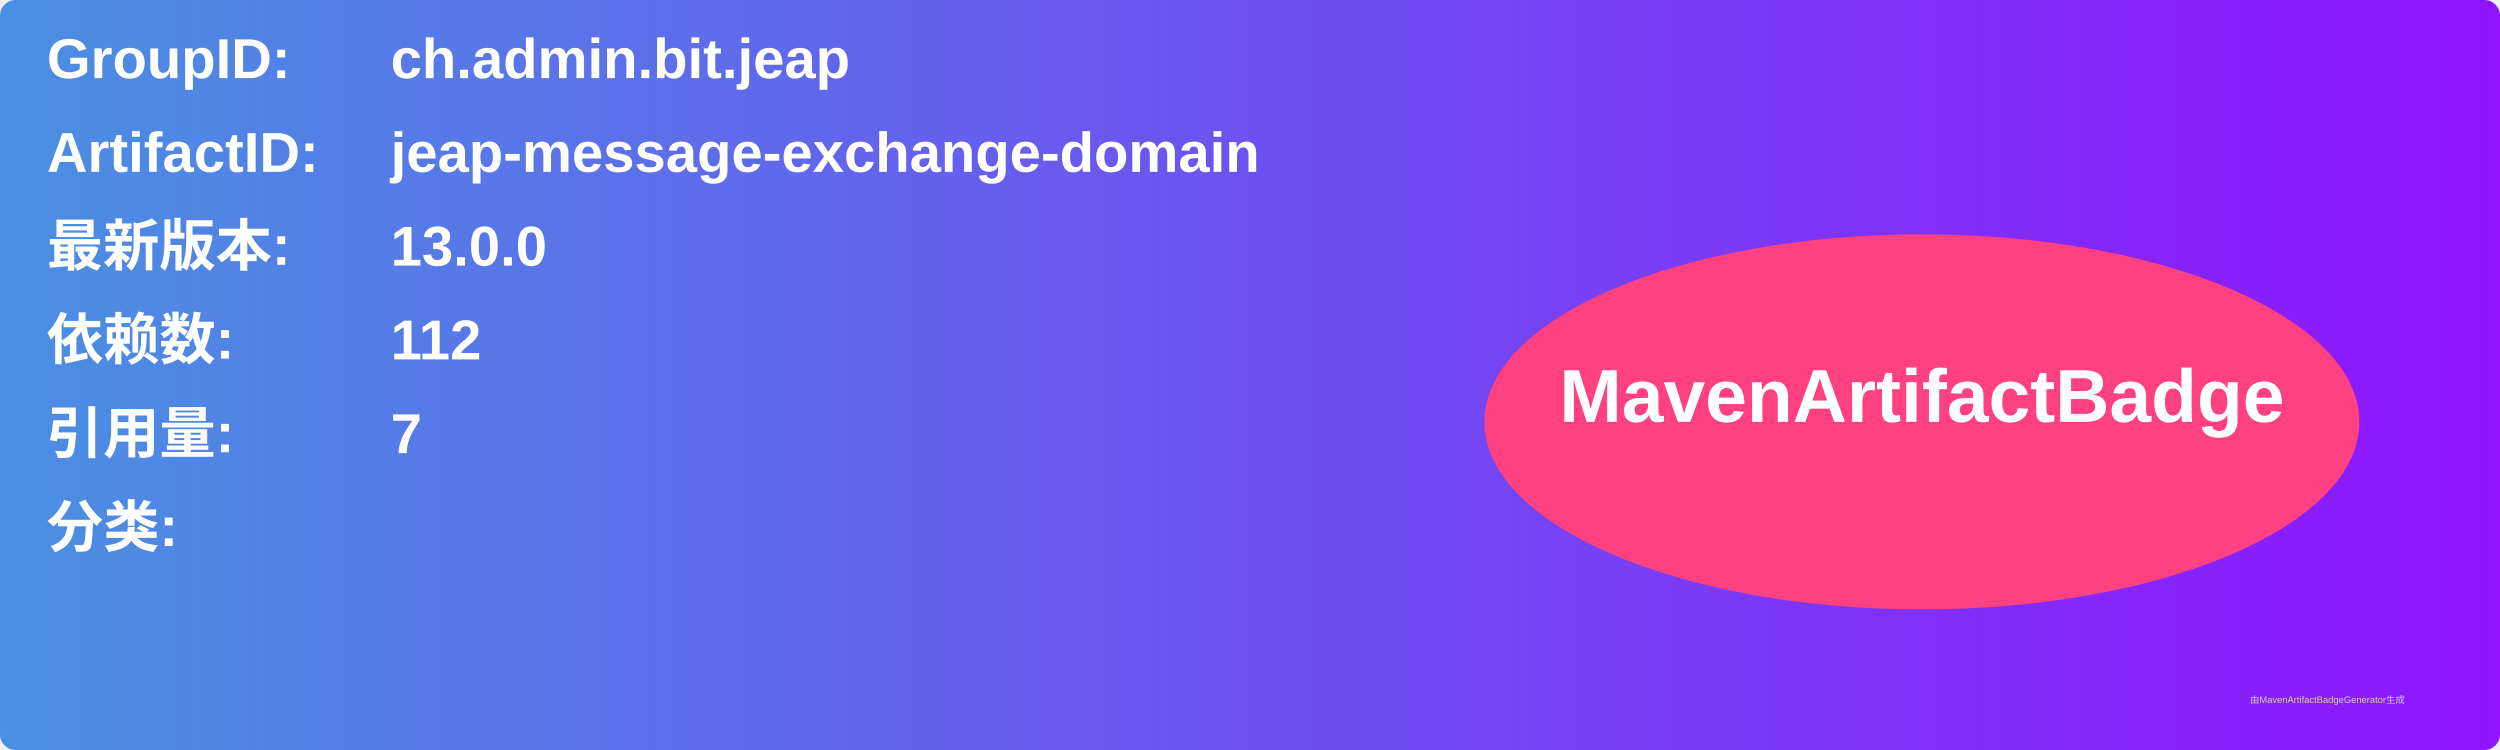
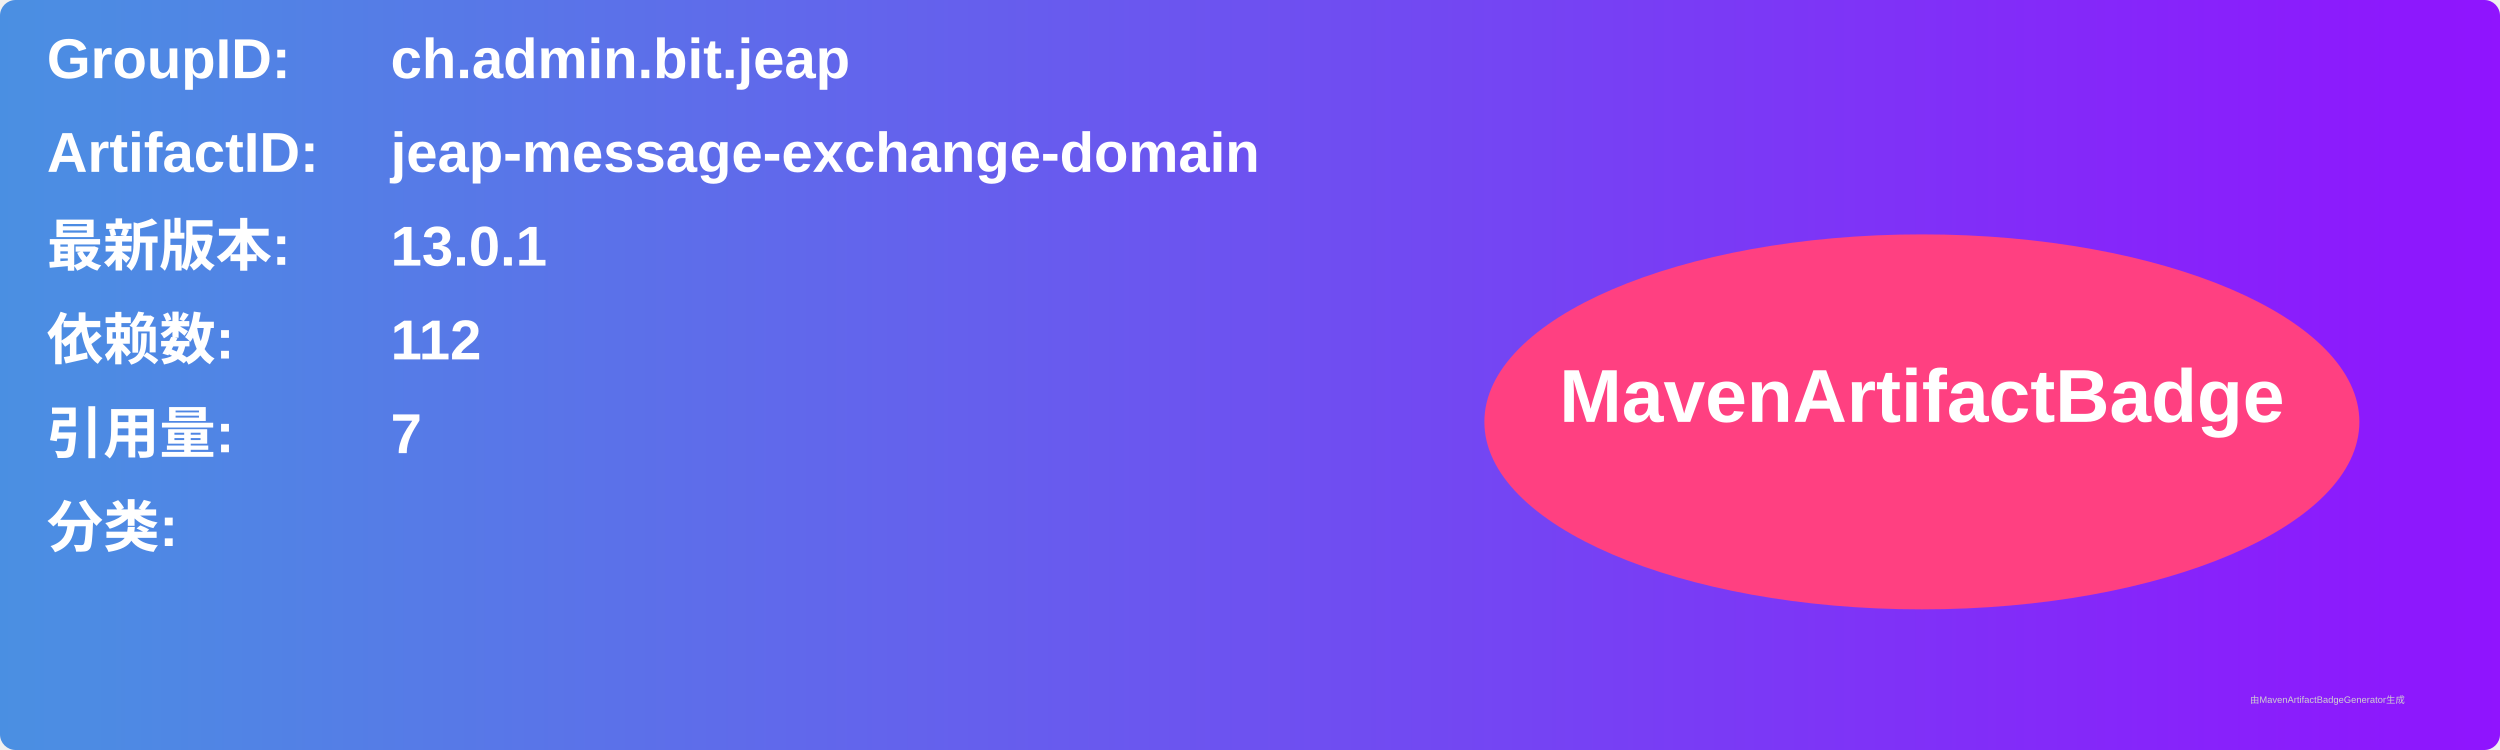
<svg xmlns="http://www.w3.org/2000/svg" width="800" height="240" viewBox="0 0 800 240">
  <linearGradient id="grad" x1="0%" y1="0%" x2="100%" y2="0%">
    <stop offset="0%" stop-color="#4a90e2" />
    <stop offset="100%" stop-color="#9013fe" />
  </linearGradient>
  <rect width="100%" height="100%" rx="5" ry="5" fill="url(#grad)" />
  <g transform="translate(15, 15)">
    <text x="0" y="10" font-family="Arial" font-size="18" fill="white" font-weight="bold" width="260">GroupID:</text>
    <text x="110" y="10" font-family="Arial" font-size="18" fill="white" font-weight="bold" width="460">ch.admin.bit.jeap</text>
    <text x="0" y="40" font-family="Arial" font-size="18" fill="white" font-weight="bold" width="260">ArtifactID:</text>
    <text x="110" y="40" font-family="Arial" font-size="18" fill="white" font-weight="bold" width="460">jeap-message-exchange-domain</text>
    <text x="0" y="70" font-family="Arial" font-size="18" fill="white" font-weight="bold">最新版本:</text>
    <text x="110" y="70" font-family="Arial" font-size="18" fill="white" font-weight="bold">
-       <tspan font-weight="bold">13.0.0</tspan>
+       <tspan font-weight="bold">13.0.1</tspan>
    </text>
    <text x="0" y="100" font-family="Arial" font-size="18" fill="white" font-weight="bold">依赖数: </text>
    <text x="110" y="100" font-family="Arial" font-size="18" fill="white">
      <tspan font-weight="bold">112</tspan>
    </text>
    <text x="0" y="130" font-family="Arial" font-size="18" fill="white" font-weight="bold">引用量: </text>
    <text x="110" y="130" font-family="Arial" font-size="18" fill="white">
      <tspan font-weight="bold">7</tspan>
    </text>
    <text x="0" y="160" font-family="Arial" font-size="18" fill="white" font-weight="bold">分类:</text>
    <text x="10" y="190" font-family="Arial" font-size="10" fill="white">
      <tspan font-weight="bold" />
    </text>
    <ellipse cx="600" cy="120" rx="140" ry="60" fill="#ff4081" />
    <text x="600" y="120" text-anchor="middle" font-family="Arial" font-size="24" fill="white" font-weight="bold">MavenArtifactBadge</text>
  </g>
  <text x="720" y="225" font-family="Arial" font-size="3" fill="#d0d0d0">由MavenArtifactBadgeGenerator生成</text>
</svg>
